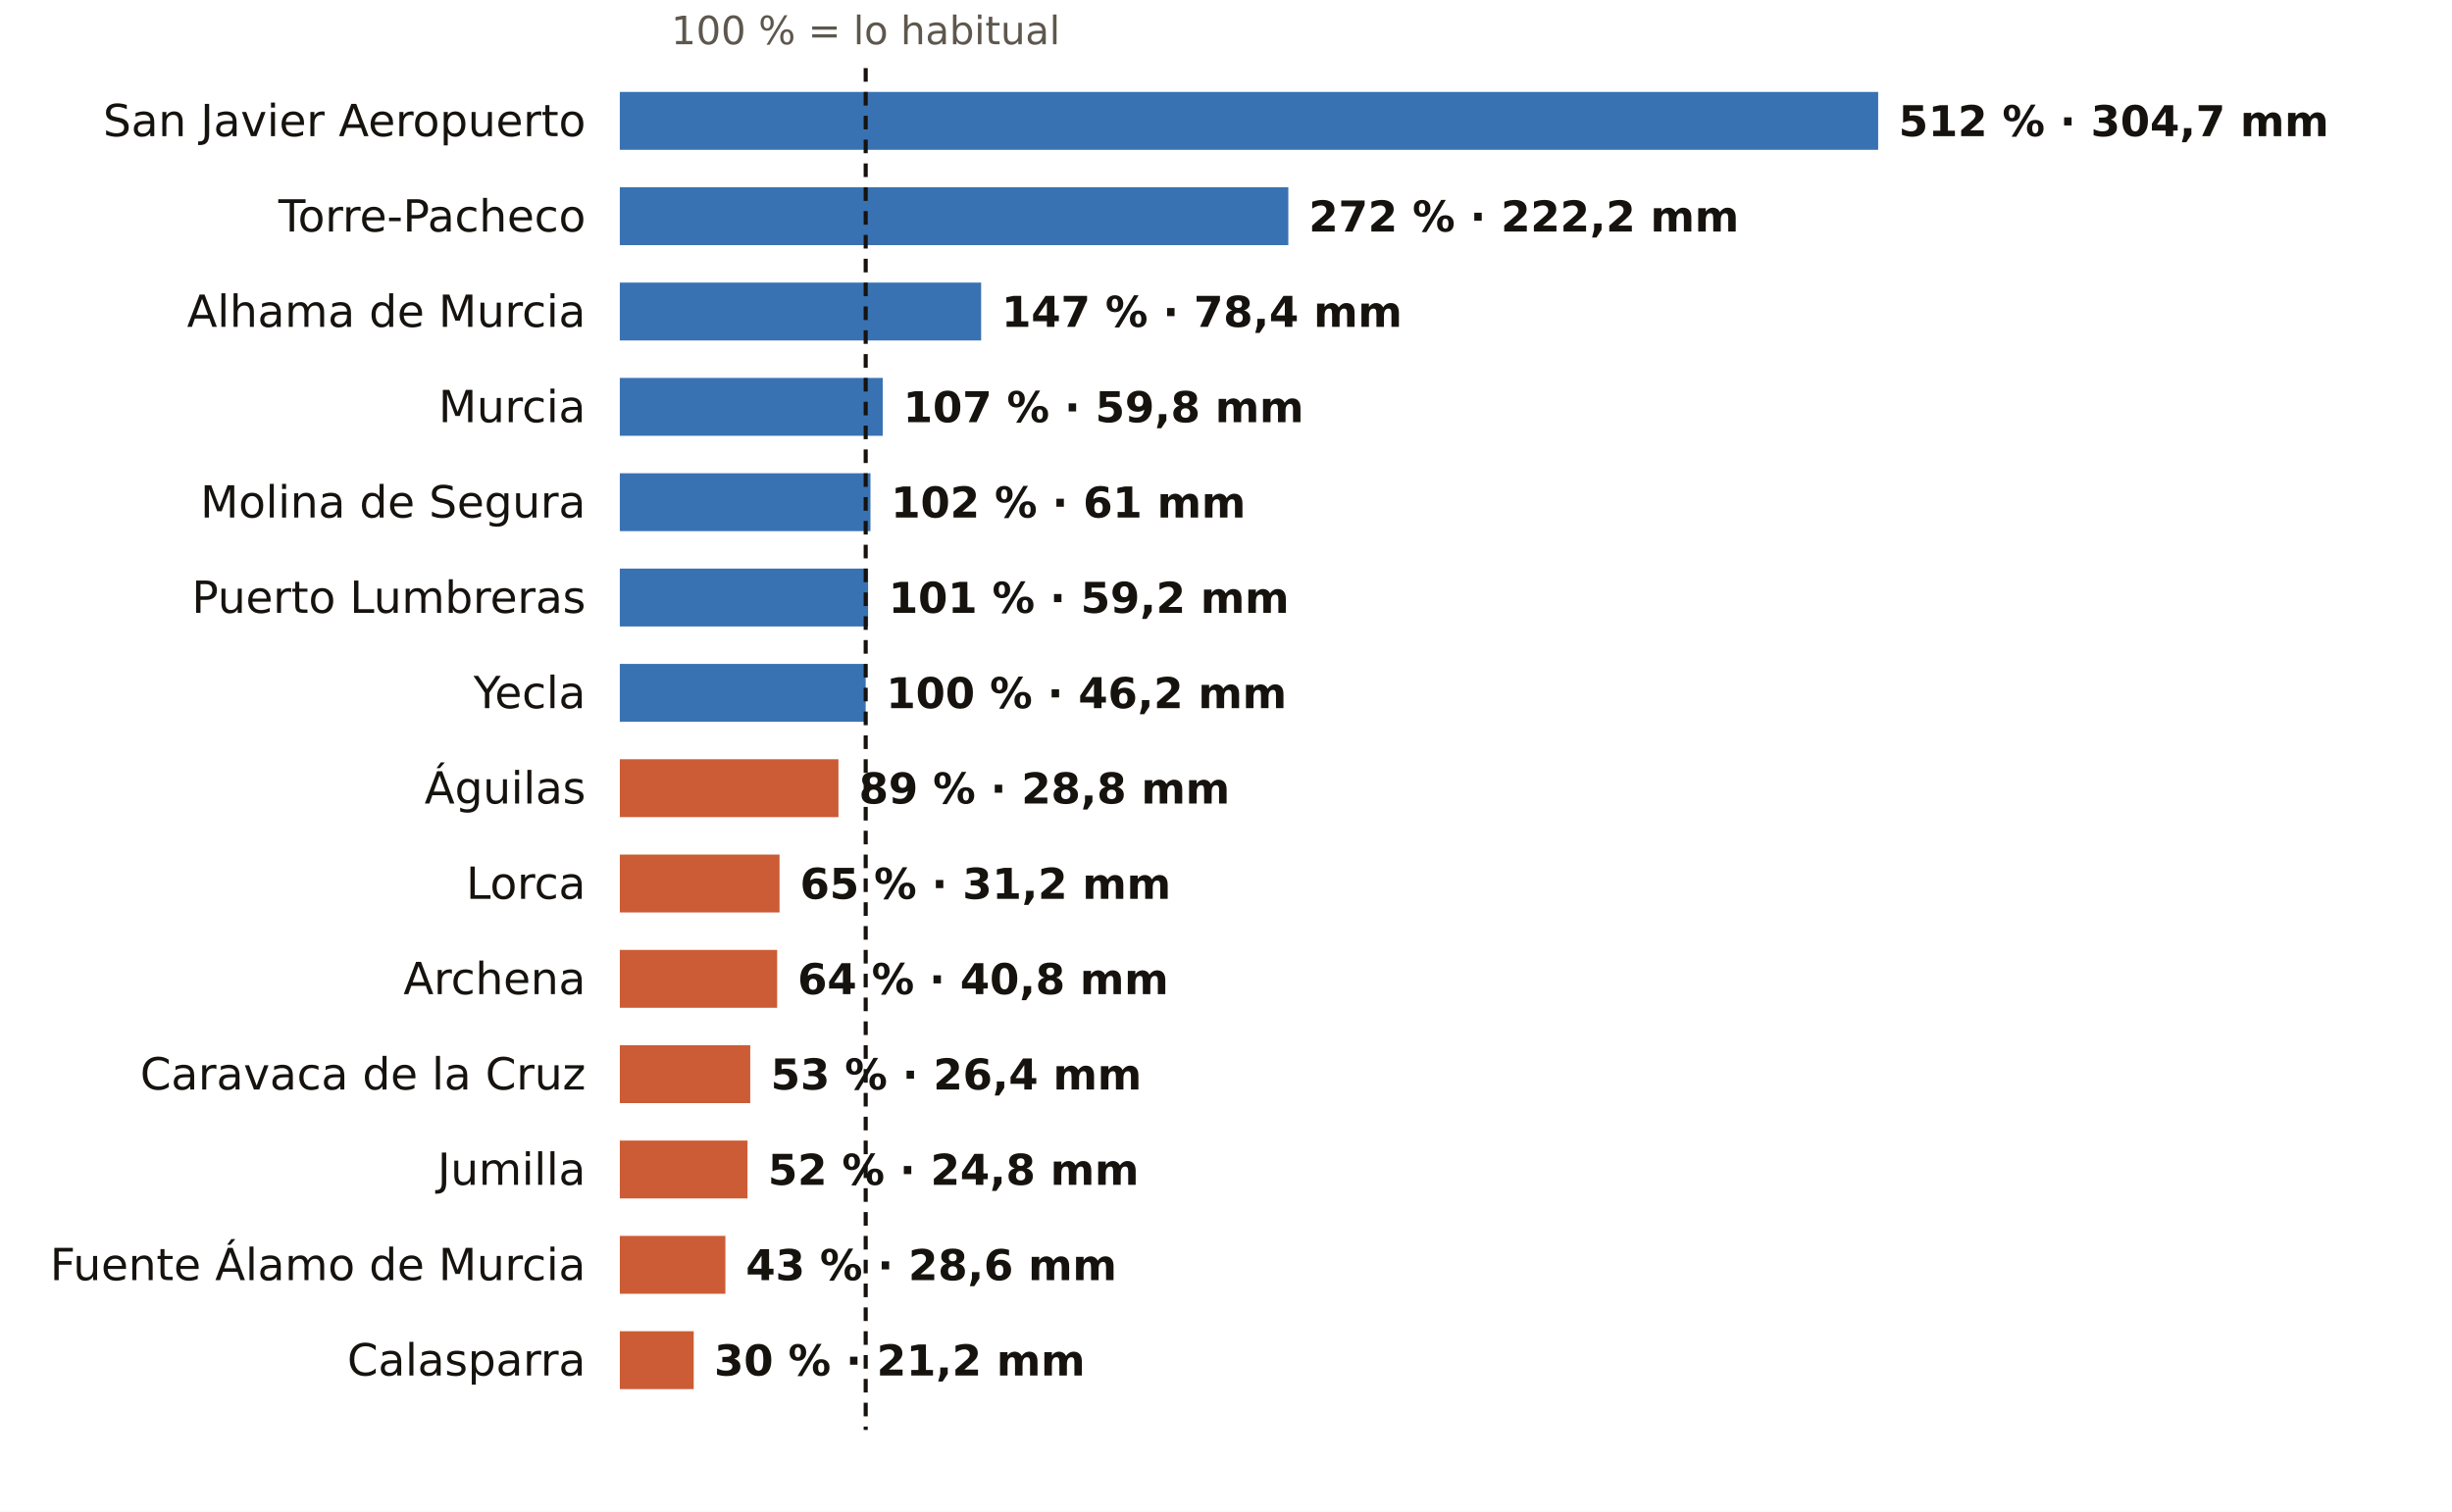
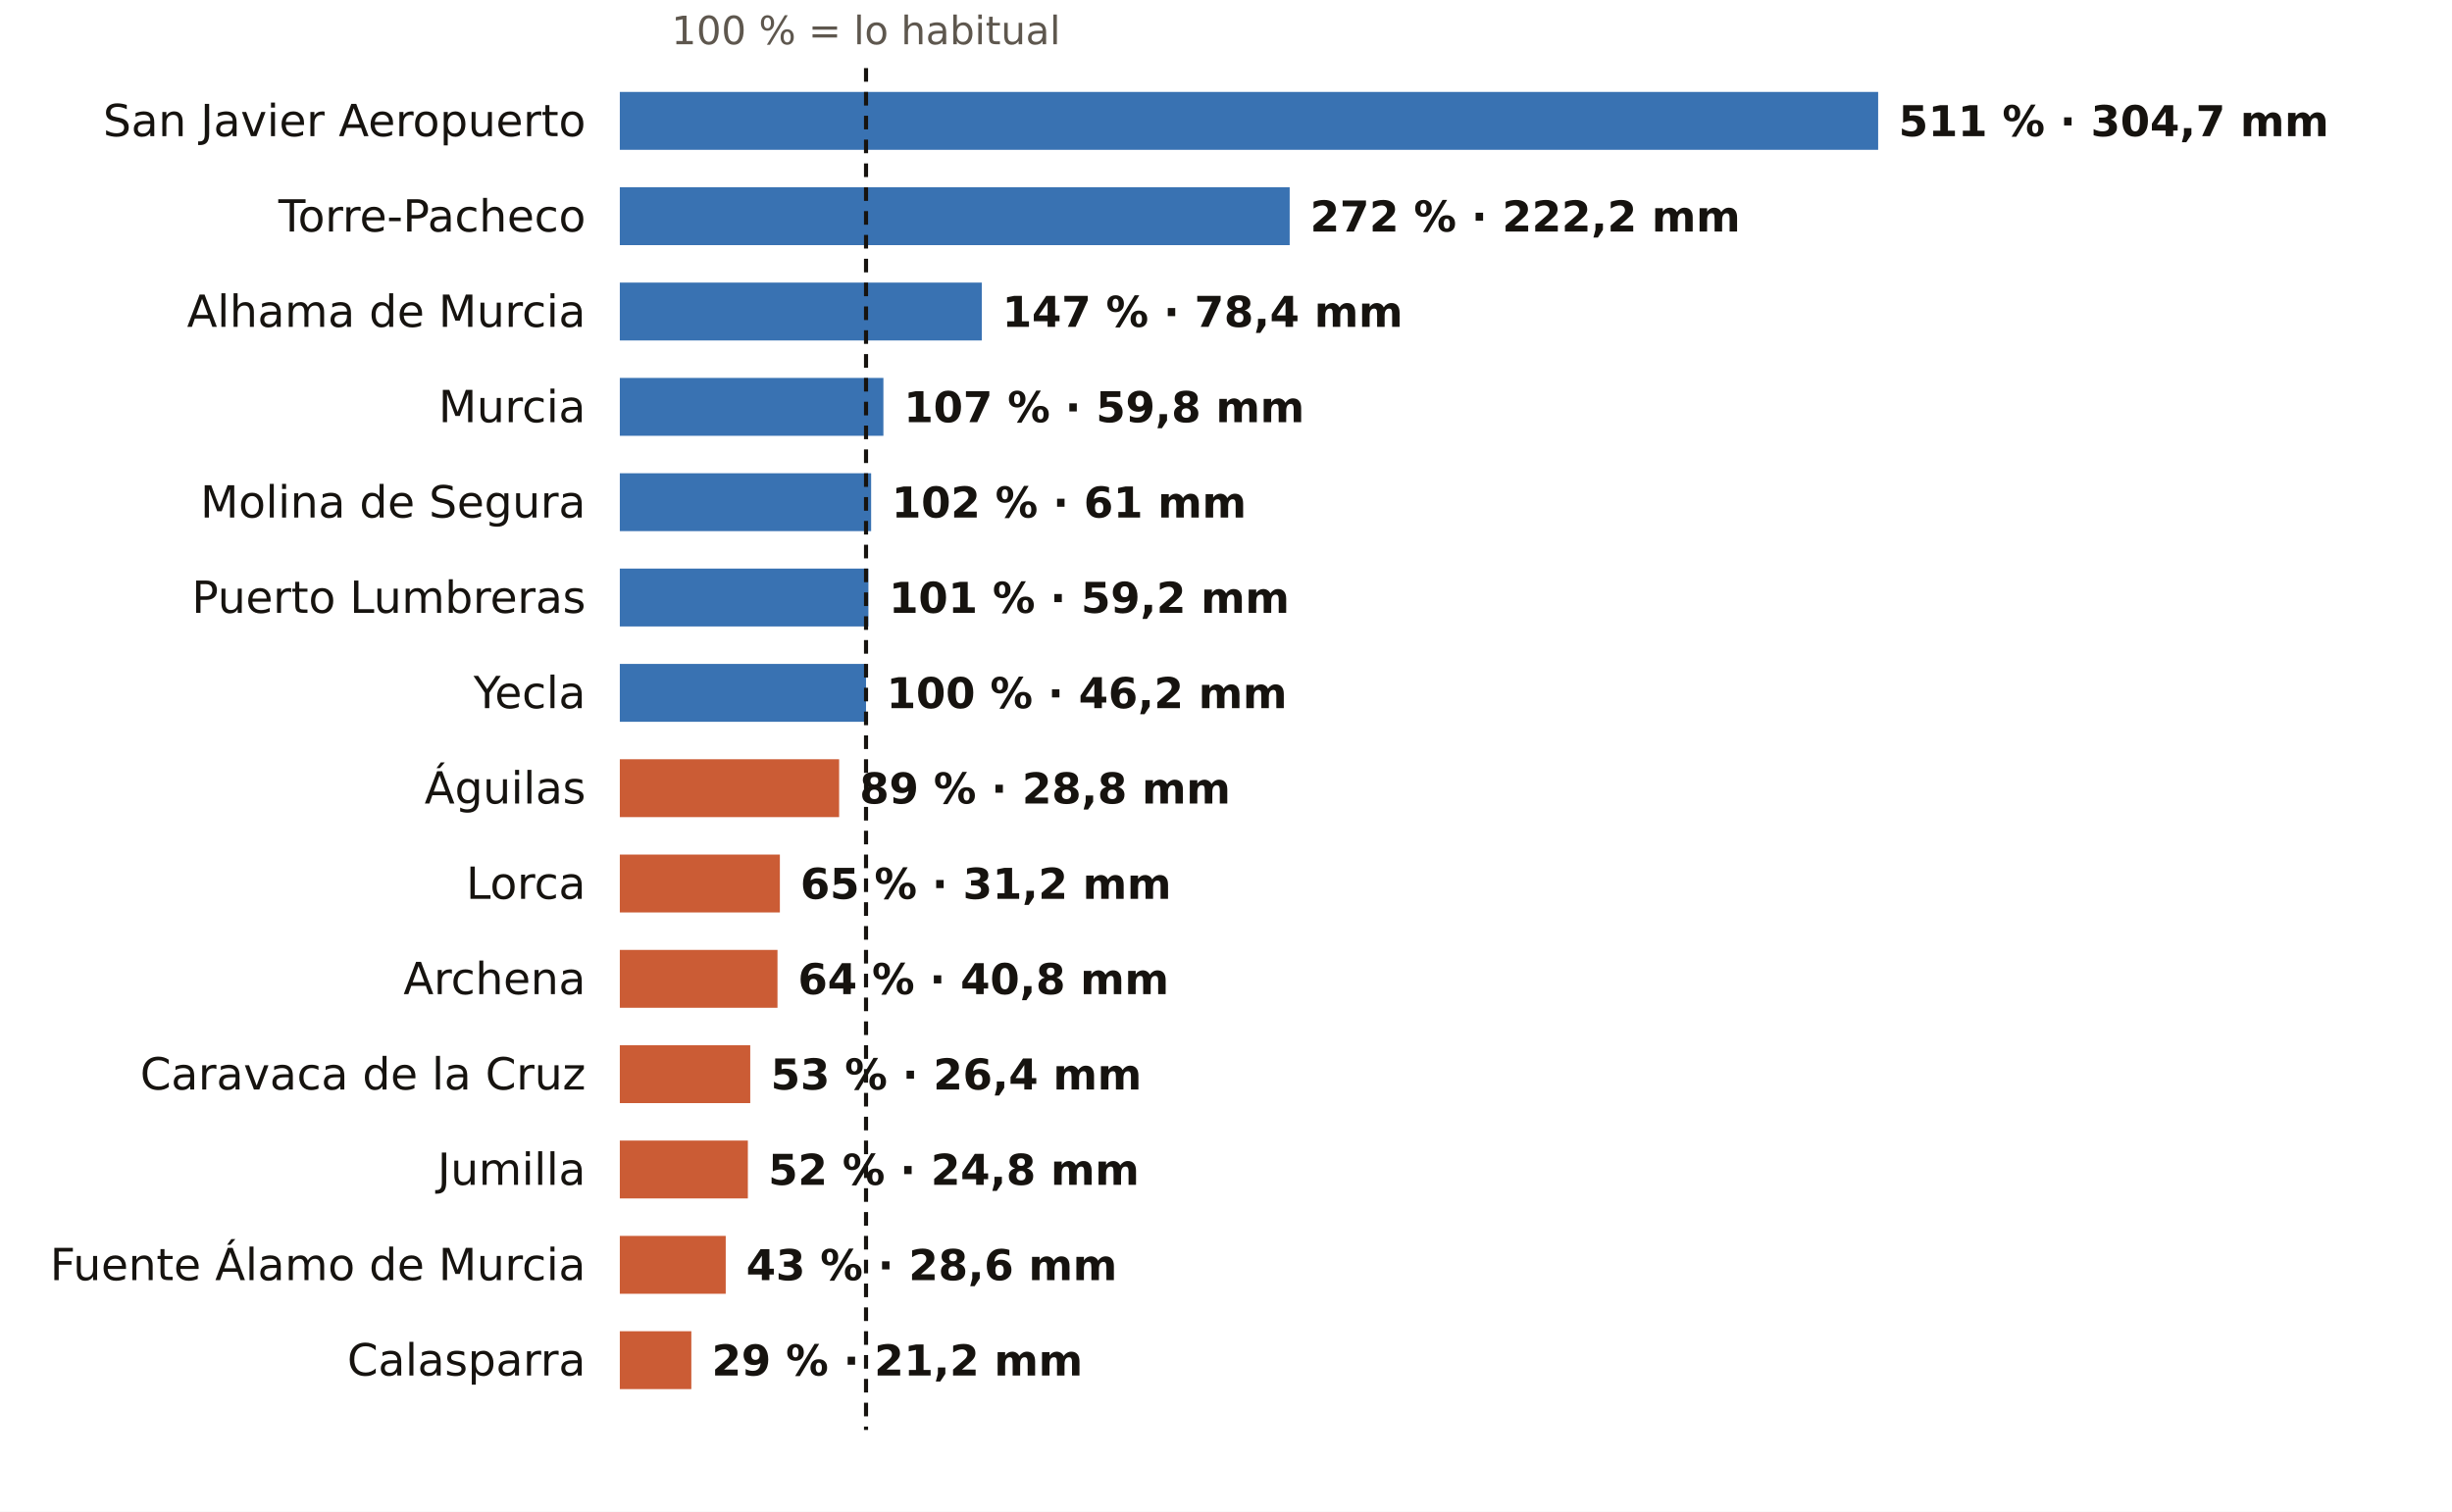
<svg xmlns="http://www.w3.org/2000/svg" viewBox="0 0 720 444" width="720" height="444" role="img" aria-label="El otoño en los pluviómetros de AEMET de Murcia: % de lo habitual">
  <rect width="720" height="444" fill="#FFFFFF" />
-   <text x="254.2" y="13.0" font-size="11.5" fill="#5E574E" text-anchor="middle" font-weight="400" font-family="Public Sans, DejaVu Sans, Arial, sans-serif">100 % = lo habitual</text>
+   <text x="254.3" y="13.0" font-size="11.5" fill="#5E574E" text-anchor="middle" font-weight="400" font-family="Public Sans, DejaVu Sans, Arial, sans-serif">100 % = lo habitual</text>
  <text x="172.0" y="40.0" font-size="13" fill="#16130F" text-anchor="end" font-weight="500" font-family="Public Sans, DejaVu Sans, Arial, sans-serif">San Javier Aeropuerto</text>
  <rect x="182" y="27" width="369.5" height="17" fill="#1F5FA8" opacity="0.88" />
-   <text x="557.5" y="40.0" font-size="12.5" fill="#16130F" text-anchor="start" font-weight="600" font-family="Public Sans, DejaVu Sans, Arial, sans-serif">512 % · 304,7 mm</text>
+   <text x="557.5" y="40.0" font-size="12.5" fill="#16130F" text-anchor="start" font-weight="600" font-family="Public Sans, DejaVu Sans, Arial, sans-serif">511 % · 304,7 mm</text>
  <text x="172.0" y="68.0" font-size="13" fill="#16130F" text-anchor="end" font-weight="500" font-family="Public Sans, DejaVu Sans, Arial, sans-serif">Torre-Pacheco</text>
-   <rect x="182" y="55" width="196.3" height="17" fill="#1F5FA8" opacity="0.88" />
-   <text x="384.3" y="68.0" font-size="12.5" fill="#16130F" text-anchor="start" font-weight="600" font-family="Public Sans, DejaVu Sans, Arial, sans-serif">272 % · 222,2 mm</text>
+   <rect x="182" y="55" width="196.7" height="17" fill="#1F5FA8" opacity="0.88" />
+   <text x="384.7" y="68.0" font-size="12.5" fill="#16130F" text-anchor="start" font-weight="600" font-family="Public Sans, DejaVu Sans, Arial, sans-serif">272 % · 222,2 mm</text>
  <text x="172.0" y="96.0" font-size="13" fill="#16130F" text-anchor="end" font-weight="500" font-family="Public Sans, DejaVu Sans, Arial, sans-serif">Alhama de Murcia</text>
-   <rect x="182" y="83" width="106.1" height="17" fill="#1F5FA8" opacity="0.88" />
-   <text x="294.1" y="96.0" font-size="12.5" fill="#16130F" text-anchor="start" font-weight="600" font-family="Public Sans, DejaVu Sans, Arial, sans-serif">147 % · 78,4 mm</text>
+   <rect x="182" y="83" width="106.3" height="17" fill="#1F5FA8" opacity="0.88" />
+   <text x="294.3" y="96.0" font-size="12.5" fill="#16130F" text-anchor="start" font-weight="600" font-family="Public Sans, DejaVu Sans, Arial, sans-serif">147 % · 78,4 mm</text>
  <text x="172.0" y="124.0" font-size="13" fill="#16130F" text-anchor="end" font-weight="500" font-family="Public Sans, DejaVu Sans, Arial, sans-serif">Murcia</text>
-   <rect x="182" y="111" width="77.2" height="17" fill="#1F5FA8" opacity="0.88" />
-   <text x="265.2" y="124.0" font-size="12.5" fill="#16130F" text-anchor="start" font-weight="600" font-family="Public Sans, DejaVu Sans, Arial, sans-serif">107 % · 59,8 mm</text>
+   <rect x="182" y="111" width="77.4" height="17" fill="#1F5FA8" opacity="0.88" />
+   <text x="265.4" y="124.0" font-size="12.5" fill="#16130F" text-anchor="start" font-weight="600" font-family="Public Sans, DejaVu Sans, Arial, sans-serif">107 % · 59,8 mm</text>
  <text x="172.0" y="152.0" font-size="13" fill="#16130F" text-anchor="end" font-weight="500" font-family="Public Sans, DejaVu Sans, Arial, sans-serif">Molina de Segura</text>
-   <rect x="182" y="139" width="73.6" height="17" fill="#1F5FA8" opacity="0.88" />
-   <text x="261.6" y="152.0" font-size="12.5" fill="#16130F" text-anchor="start" font-weight="600" font-family="Public Sans, DejaVu Sans, Arial, sans-serif">102 % · 61 mm</text>
+   <rect x="182" y="139" width="73.8" height="17" fill="#1F5FA8" opacity="0.88" />
+   <text x="261.8" y="152.0" font-size="12.5" fill="#16130F" text-anchor="start" font-weight="600" font-family="Public Sans, DejaVu Sans, Arial, sans-serif">102 % · 61 mm</text>
  <text x="172.0" y="180.0" font-size="13" fill="#16130F" text-anchor="end" font-weight="500" font-family="Public Sans, DejaVu Sans, Arial, sans-serif">Puerto Lumbreras</text>
-   <rect x="182" y="167" width="72.9" height="17" fill="#1F5FA8" opacity="0.88" />
-   <text x="260.9" y="180.0" font-size="12.5" fill="#16130F" text-anchor="start" font-weight="600" font-family="Public Sans, DejaVu Sans, Arial, sans-serif">101 % · 59,2 mm</text>
+   <rect x="182" y="167" width="73.0" height="17" fill="#1F5FA8" opacity="0.88" />
+   <text x="261.0" y="180.0" font-size="12.5" fill="#16130F" text-anchor="start" font-weight="600" font-family="Public Sans, DejaVu Sans, Arial, sans-serif">101 % · 59,2 mm</text>
  <text x="172.0" y="208.0" font-size="13" fill="#16130F" text-anchor="end" font-weight="500" font-family="Public Sans, DejaVu Sans, Arial, sans-serif">Yecla</text>
-   <rect x="182" y="195" width="72.2" height="17" fill="#1F5FA8" opacity="0.88" />
-   <text x="260.2" y="208.0" font-size="12.5" fill="#16130F" text-anchor="start" font-weight="600" font-family="Public Sans, DejaVu Sans, Arial, sans-serif">100 % · 46,2 mm</text>
+   <rect x="182" y="195" width="72.3" height="17" fill="#1F5FA8" opacity="0.88" />
+   <text x="260.3" y="208.0" font-size="12.5" fill="#16130F" text-anchor="start" font-weight="600" font-family="Public Sans, DejaVu Sans, Arial, sans-serif">100 % · 46,2 mm</text>
  <text x="172.0" y="236.0" font-size="13" fill="#16130F" text-anchor="end" font-weight="500" font-family="Public Sans, DejaVu Sans, Arial, sans-serif">Águilas</text>
-   <rect x="182" y="223" width="64.2" height="17" fill="#C4461A" opacity="0.88" />
-   <text x="252.2" y="236.0" font-size="12.5" fill="#16130F" text-anchor="start" font-weight="600" font-family="Public Sans, DejaVu Sans, Arial, sans-serif">89 % · 28,8 mm</text>
+   <rect x="182" y="223" width="64.4" height="17" fill="#C4461A" opacity="0.88" />
+   <text x="252.4" y="236.0" font-size="12.5" fill="#16130F" text-anchor="start" font-weight="600" font-family="Public Sans, DejaVu Sans, Arial, sans-serif">89 % · 28,8 mm</text>
  <text x="172.0" y="264.0" font-size="13" fill="#16130F" text-anchor="end" font-weight="500" font-family="Public Sans, DejaVu Sans, Arial, sans-serif">Lorca</text>
-   <rect x="182" y="251" width="46.9" height="17" fill="#C4461A" opacity="0.88" />
-   <text x="234.9" y="264.0" font-size="12.5" fill="#16130F" text-anchor="start" font-weight="600" font-family="Public Sans, DejaVu Sans, Arial, sans-serif">65 % · 31,2 mm</text>
+   <rect x="182" y="251" width="47.0" height="17" fill="#C4461A" opacity="0.88" />
+   <text x="235.0" y="264.0" font-size="12.5" fill="#16130F" text-anchor="start" font-weight="600" font-family="Public Sans, DejaVu Sans, Arial, sans-serif">65 % · 31,2 mm</text>
  <text x="172.0" y="292.0" font-size="13" fill="#16130F" text-anchor="end" font-weight="500" font-family="Public Sans, DejaVu Sans, Arial, sans-serif">Archena</text>
-   <rect x="182" y="279" width="46.2" height="17" fill="#C4461A" opacity="0.88" />
-   <text x="234.2" y="292.0" font-size="12.5" fill="#16130F" text-anchor="start" font-weight="600" font-family="Public Sans, DejaVu Sans, Arial, sans-serif">64 % · 40,8 mm</text>
+   <rect x="182" y="279" width="46.3" height="17" fill="#C4461A" opacity="0.88" />
+   <text x="234.3" y="292.0" font-size="12.5" fill="#16130F" text-anchor="start" font-weight="600" font-family="Public Sans, DejaVu Sans, Arial, sans-serif">64 % · 40,8 mm</text>
  <text x="172.0" y="320.0" font-size="13" fill="#16130F" text-anchor="end" font-weight="500" font-family="Public Sans, DejaVu Sans, Arial, sans-serif">Caravaca de la Cruz</text>
  <rect x="182" y="307" width="38.3" height="17" fill="#C4461A" opacity="0.88" />
  <text x="226.3" y="320.0" font-size="12.5" fill="#16130F" text-anchor="start" font-weight="600" font-family="Public Sans, DejaVu Sans, Arial, sans-serif">53 % · 26,4 mm</text>
  <text x="172.0" y="348.0" font-size="13" fill="#16130F" text-anchor="end" font-weight="500" font-family="Public Sans, DejaVu Sans, Arial, sans-serif">Jumilla</text>
-   <rect x="182" y="335" width="37.5" height="17" fill="#C4461A" opacity="0.88" />
-   <text x="225.5" y="348.0" font-size="12.5" fill="#16130F" text-anchor="start" font-weight="600" font-family="Public Sans, DejaVu Sans, Arial, sans-serif">52 % · 24,8 mm</text>
+   <rect x="182" y="335" width="37.6" height="17" fill="#C4461A" opacity="0.88" />
+   <text x="225.6" y="348.0" font-size="12.5" fill="#16130F" text-anchor="start" font-weight="600" font-family="Public Sans, DejaVu Sans, Arial, sans-serif">52 % · 24,8 mm</text>
  <text x="172.0" y="376.0" font-size="13" fill="#16130F" text-anchor="end" font-weight="500" font-family="Public Sans, DejaVu Sans, Arial, sans-serif">Fuente Álamo de Murcia</text>
-   <rect x="182" y="363" width="31.0" height="17" fill="#C4461A" opacity="0.88" />
-   <text x="219.0" y="376.0" font-size="12.5" fill="#16130F" text-anchor="start" font-weight="600" font-family="Public Sans, DejaVu Sans, Arial, sans-serif">43 % · 28,6 mm</text>
+   <rect x="182" y="363" width="31.1" height="17" fill="#C4461A" opacity="0.88" />
+   <text x="219.1" y="376.0" font-size="12.5" fill="#16130F" text-anchor="start" font-weight="600" font-family="Public Sans, DejaVu Sans, Arial, sans-serif">43 % · 28,6 mm</text>
  <text x="172.0" y="404.0" font-size="13" fill="#16130F" text-anchor="end" font-weight="500" font-family="Public Sans, DejaVu Sans, Arial, sans-serif">Calasparra</text>
-   <rect x="182" y="391" width="21.7" height="17" fill="#C4461A" opacity="0.88" />
-   <text x="209.7" y="404.0" font-size="12.5" fill="#16130F" text-anchor="start" font-weight="600" font-family="Public Sans, DejaVu Sans, Arial, sans-serif">30 % · 21,2 mm</text>
-   <line x1="254.2" x2="254.2" y1="20" y2="420" stroke="#16130F" stroke-width="1.2" stroke-dasharray="4 3" />
+   <rect x="182" y="391" width="21.0" height="17" fill="#C4461A" opacity="0.88" />
+   <text x="209.0" y="404.0" font-size="12.5" fill="#16130F" text-anchor="start" font-weight="600" font-family="Public Sans, DejaVu Sans, Arial, sans-serif">29 % · 21,2 mm</text>
+   <line x1="254.3" x2="254.3" y1="20" y2="420" stroke="#16130F" stroke-width="1.2" stroke-dasharray="4 3" />
</svg>
